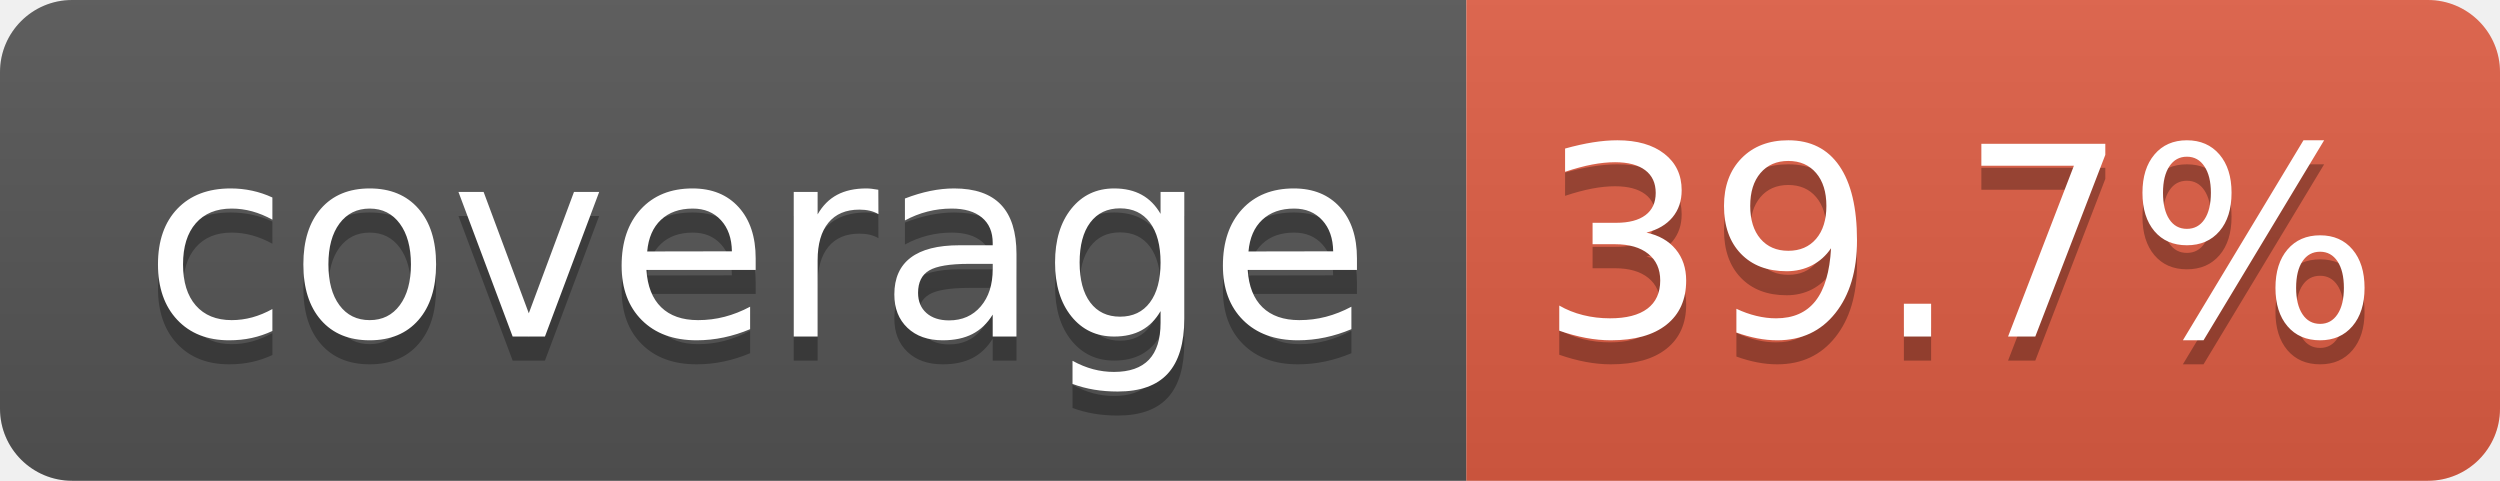
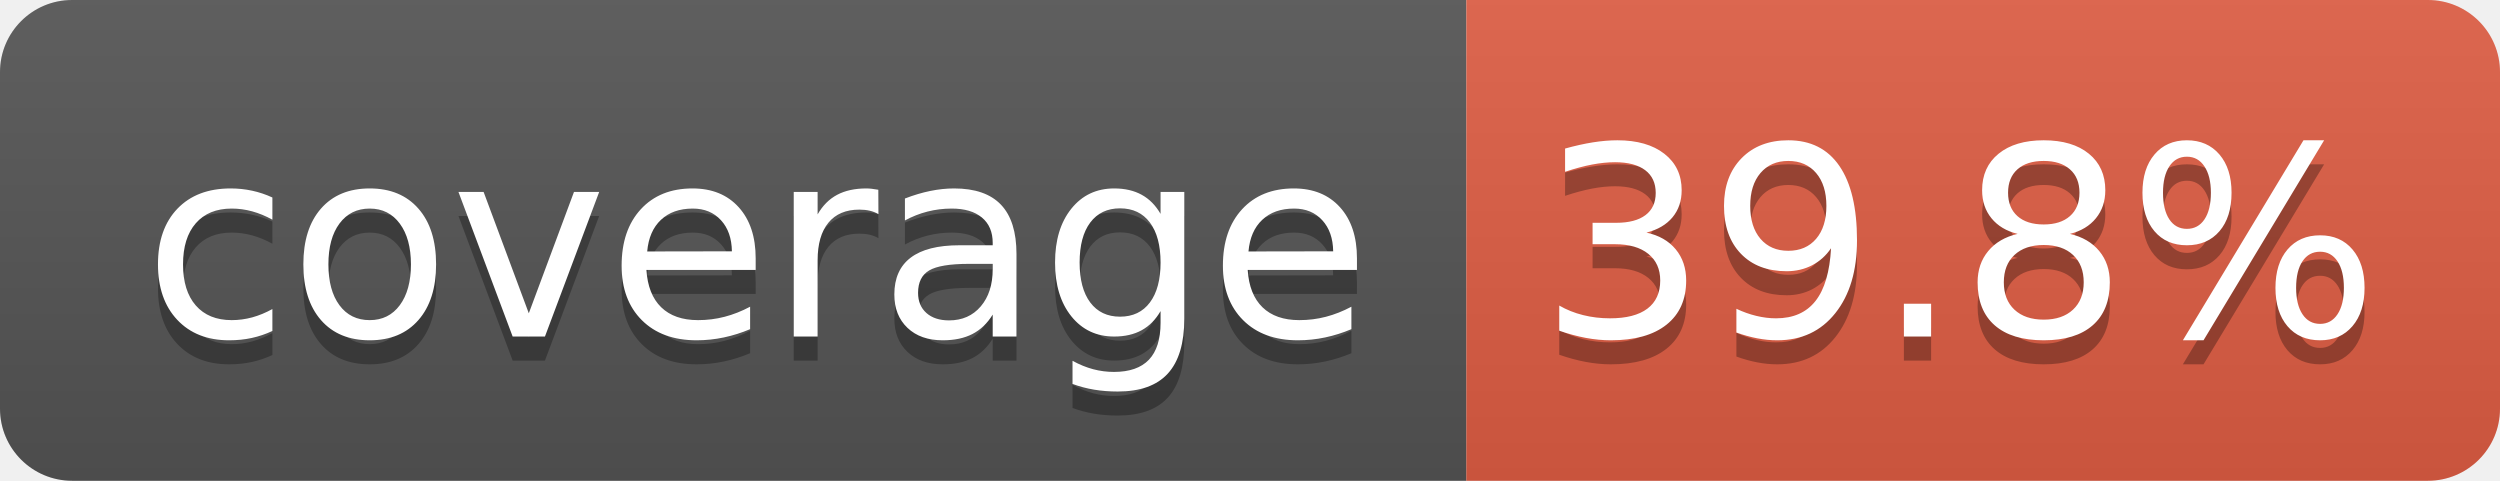
- <svg xmlns="http://www.w3.org/2000/svg" width="104" height="20" role="img" aria-label="coverage: 39.7%">
+ <svg xmlns="http://www.w3.org/2000/svg" width="104" height="20" role="img" aria-label="coverage: 39.8%">
  <linearGradient id="s" x2="0" y2="100%">
    <stop offset="0" stop-color="#bbb" stop-opacity=".1" />
    <stop offset="1" stop-opacity=".1" />
  </linearGradient>
  <clipPath id="r">
    <rect width="104" height="20" rx="3" fill="#fff" />
  </clipPath>
  <g clip-path="url(#r)">
    <rect width="61" height="20" fill="#555" />
    <rect x="61" width="43" height="20" fill="#e05d44" />
    <rect width="104" height="20" fill="url(#s)" />
  </g>
  <g fill="#fff" text-anchor="middle" font-family="Verdana,Geneva,DejaVu Sans,sans-serif" text-rendering="geometricPrecision" font-size="110">
    <text aria-hidden="true" x="315" y="150" fill="#010101" fill-opacity=".3" transform="scale(.1)" textLength="510">coverage</text>
    <text x="315" y="140" transform="scale(.1)" fill="#fff" textLength="510">coverage</text>
-     <text aria-hidden="true" x="815" y="150" fill="#010101" fill-opacity=".3" transform="scale(.1)" textLength="330">39.7%</text>
-     <text x="815" y="140" transform="scale(.1)" fill="#fff" textLength="330">39.7%</text>
+     <text aria-hidden="true" x="815" y="150" fill="#010101" fill-opacity=".3" transform="scale(.1)" textLength="330">39.8%</text>
+     <text x="815" y="140" transform="scale(.1)" fill="#fff" textLength="330">39.8%</text>
  </g>
</svg>
